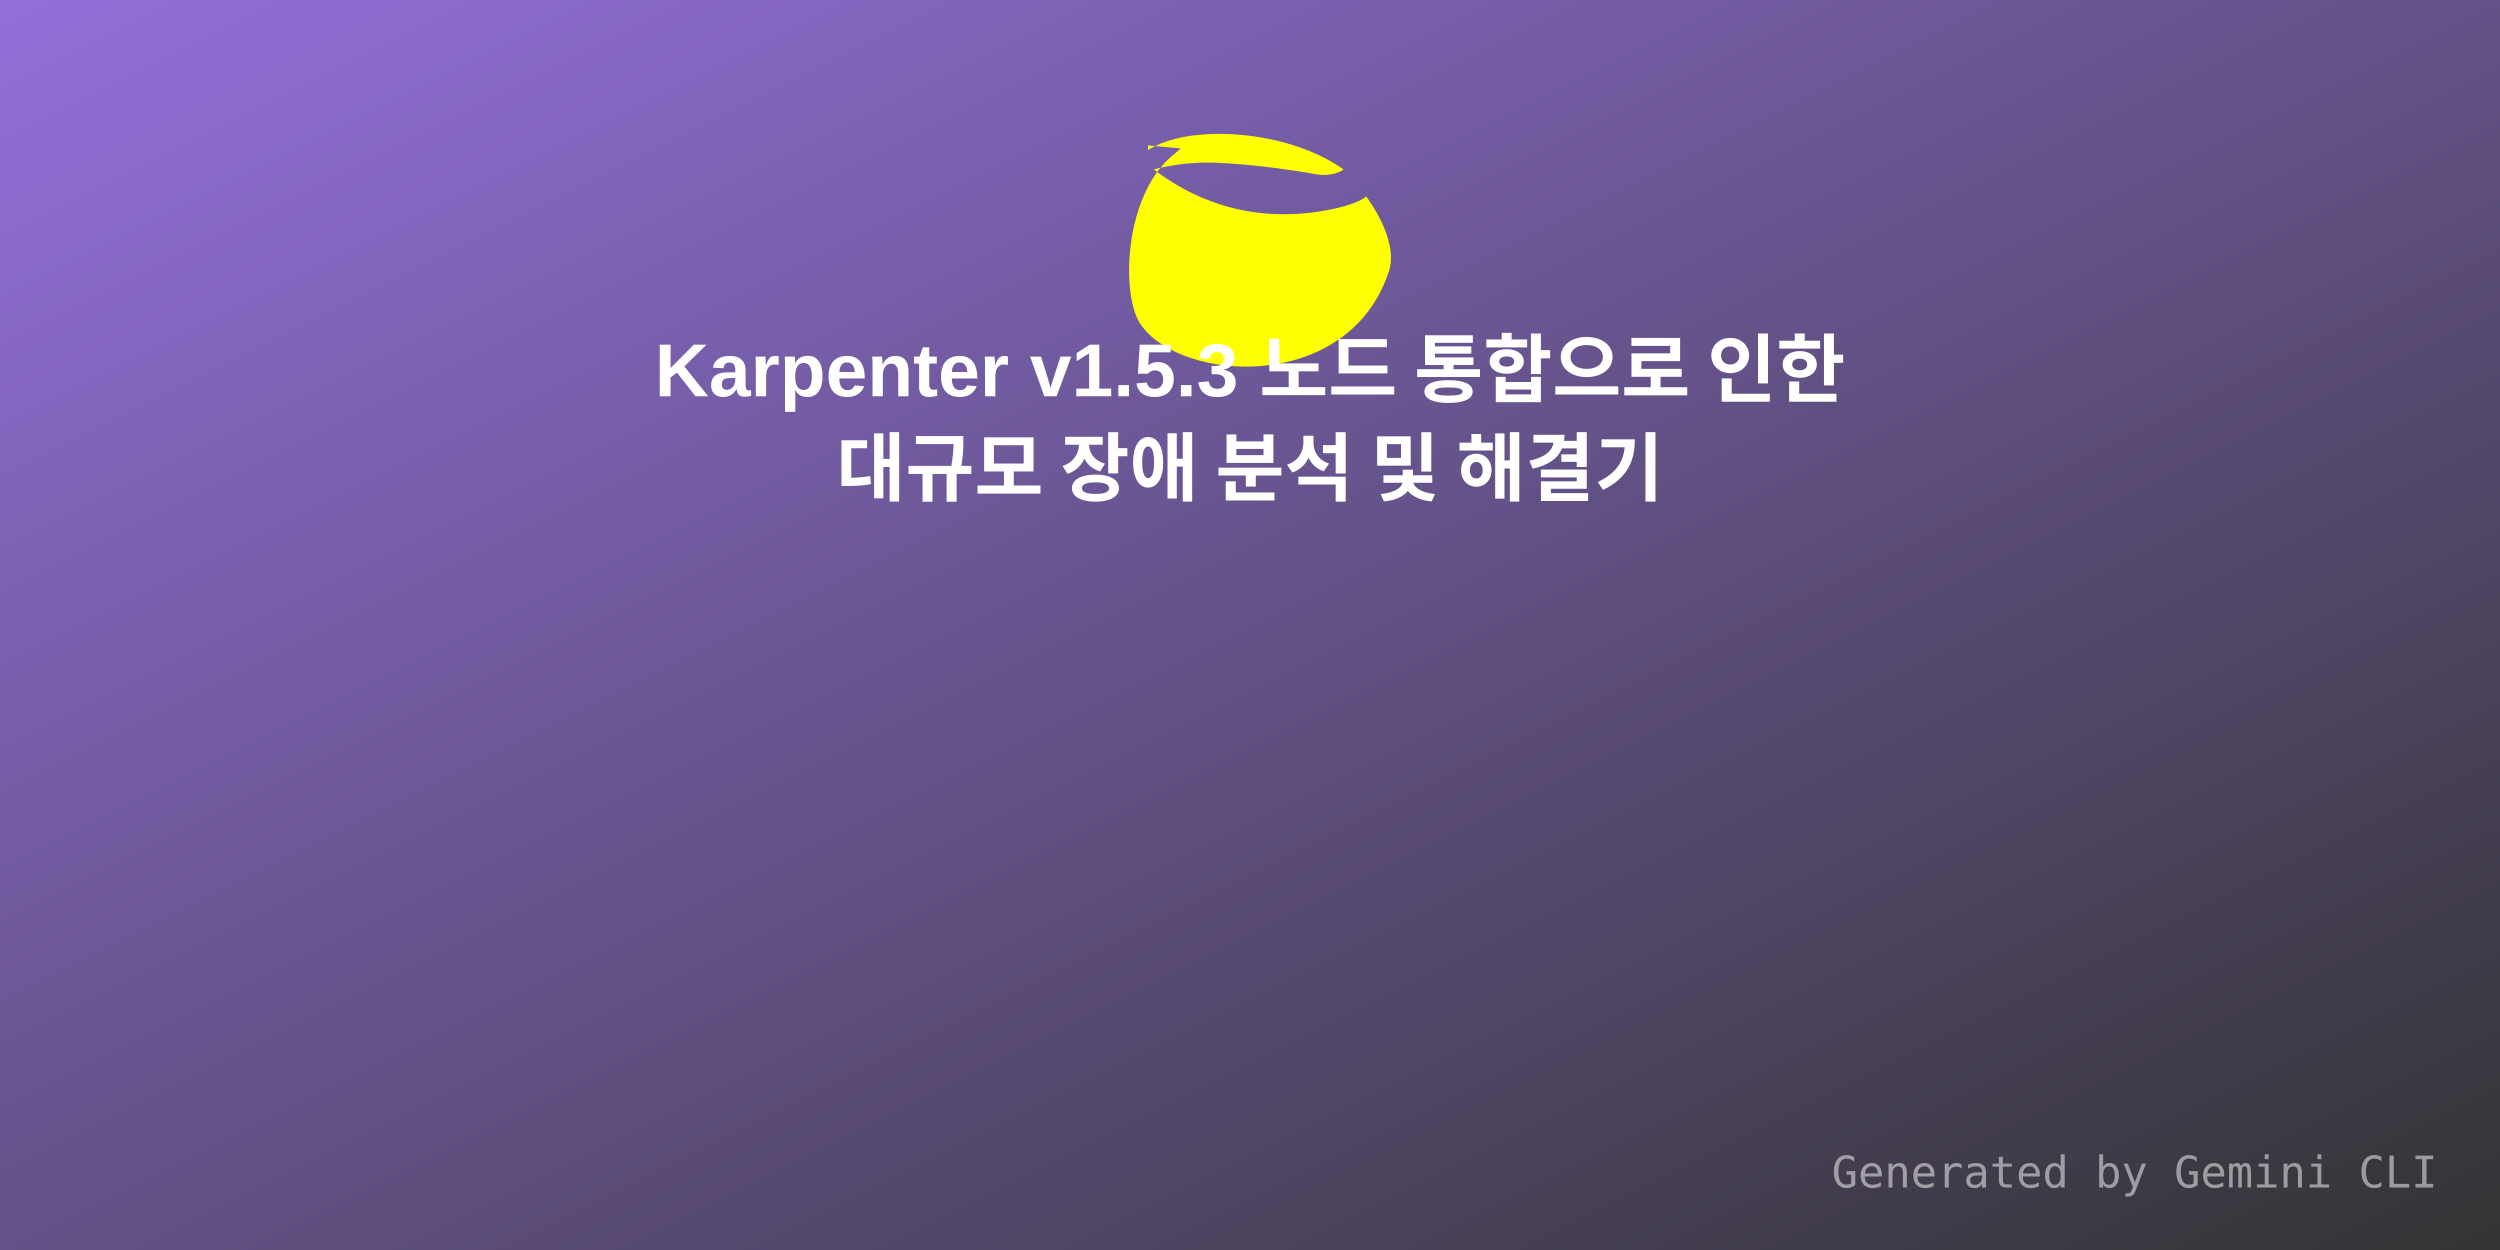
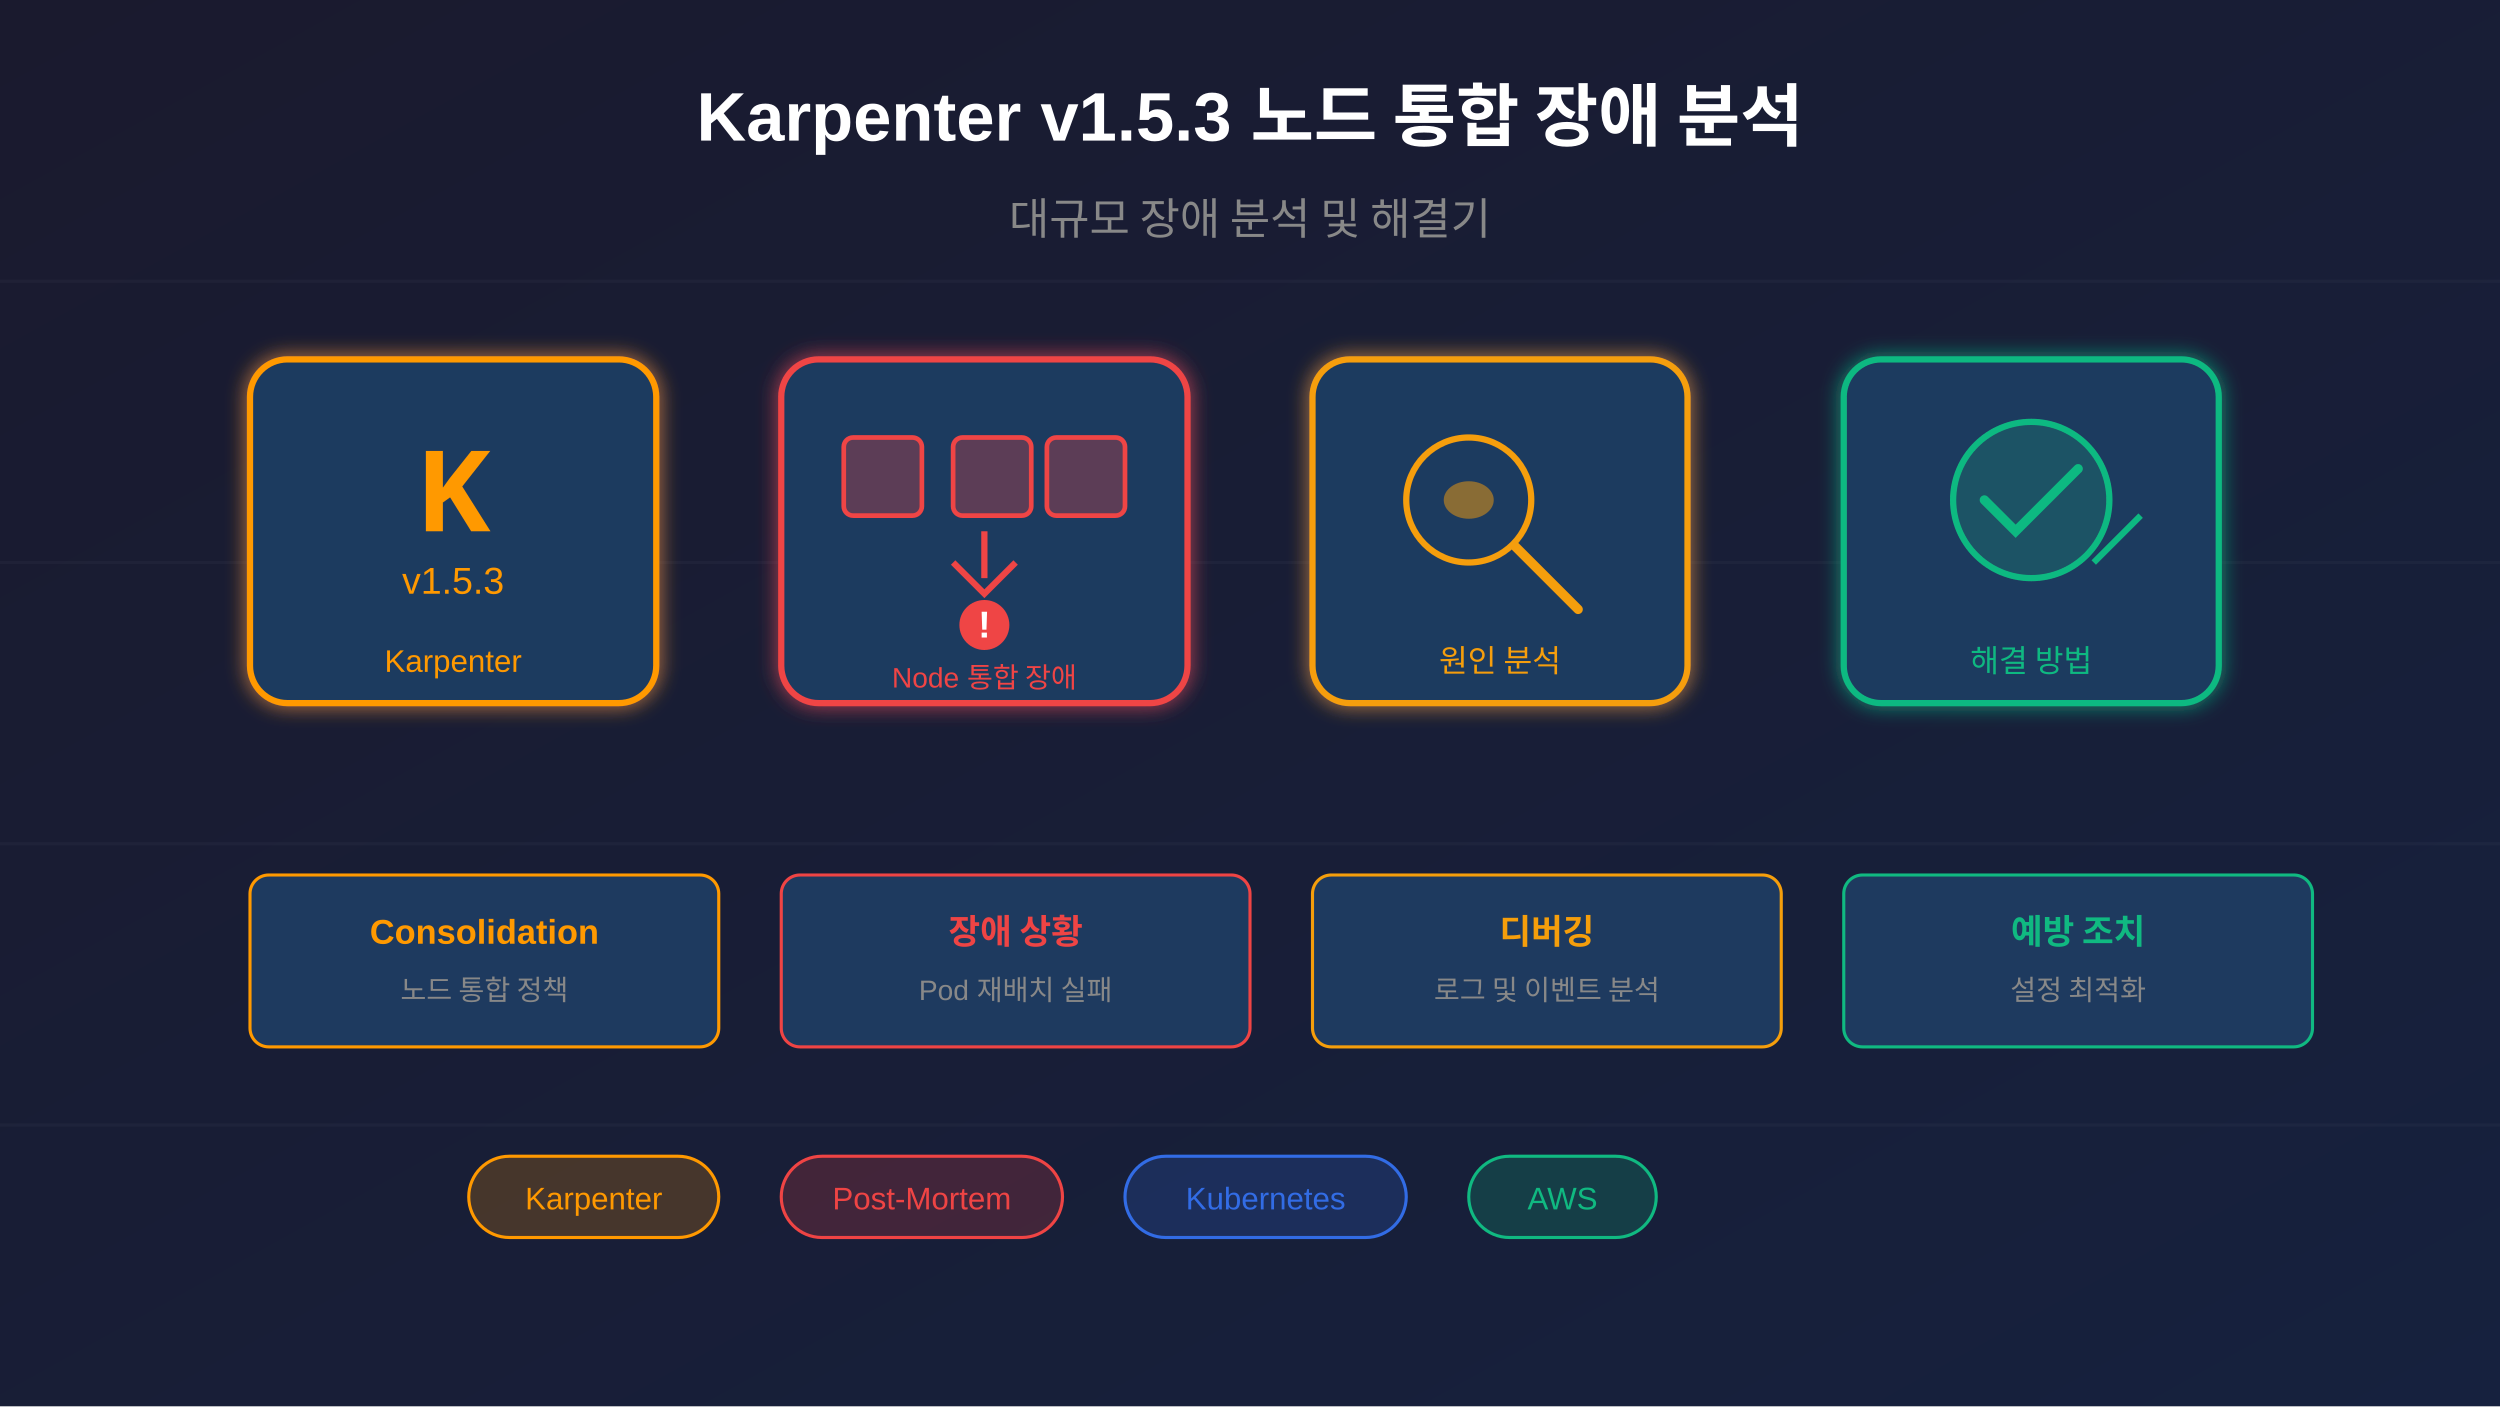
- <svg xmlns="http://www.w3.org/2000/svg" width="800" height="400" viewBox="0 0 800 400">
+ <svg xmlns="http://www.w3.org/2000/svg" viewBox="0 0 800 450">
  <defs>
-     <linearGradient id="grad1" x1="0%" y1="0%" x2="100%" y2="100%">
-       <stop offset="0%" style="stop-color:#9370DB;stop-opacity:1" />
-       <stop offset="100%" style="stop-color:#333;stop-opacity:1" />
+     <linearGradient id="bgGrad" x1="0%" y1="0%" x2="100%" y2="100%">
+       <stop offset="0%" style="stop-color:#1a1a2e;stop-opacity:1" />
+       <stop offset="100%" style="stop-color:#16213e;stop-opacity:1" />
    </linearGradient>
+     <filter id="glow">
+       <feGaussianBlur stdDeviation="3" result="coloredBlur" />
+       <feMerge>
+         <feMergeNode in="coloredBlur" />
+         <feMergeNode in="SourceGraphic" />
+       </feMerge>
+     </filter>
  </defs>
-   <rect width="800" height="400" fill="url(#grad1)" />
-   <g transform="translate(350, 40) scale(4)">
-     <path fill="#FFFF00" d="M4.336 2.015c3.273-2.16 11.233-1.637 15.65 1.547-.487.352-1.35.53-2.193.38-2.67-.473-5.263-.78-7.734-.913-1.74-.094-3.528.083-5.263.52 4.194 3.197 9.155 4.318 14.545 3.125.875-.194 2.12-.596 2.45-.963.267.362 2.628 3.56 1.815 6.02-3.23 9.773-16.746 8.918-19.897 4.156-1.55-2.342-1.314-10.45 2.812-13.633.26-.2.435-.38.435-.38l-2.62-.24z" />
+   <rect width="800" height="450" fill="url(#bgGrad)" />
+   <g stroke="#ffffff" stroke-opacity="0.03" stroke-width="1">
+     <line x1="0" y1="90" x2="800" y2="90" />
+     <line x1="0" y1="180" x2="800" y2="180" />
+     <line x1="0" y1="270" x2="800" y2="270" />
+     <line x1="0" y1="360" x2="800" y2="360" />
  </g>
-   <text x="50%" y="120" dominant-baseline="middle" text-anchor="middle" font-family="Arial, sans-serif" font-size="24" fill="white" font-weight="bold">Karpenter v1.5.3 노드 통합으로 인한</text>
-   <text x="50%" y="150" dominant-baseline="middle" text-anchor="middle" font-family="Arial, sans-serif" font-size="24" fill="white" font-weight="bold">대규모 장애 분석 및 해결기</text>
-   <text x="780" y="380" text-anchor="end" font-family="monospace" font-size="14" fill="rgba(255,255,255,0.5)">Generated by Gemini CLI</text>
+   <g transform="translate(80, 115)" filter="url(#glow)">
+     <rect x="0" y="0" width="130" height="110" rx="12" fill="#1e3a5f" stroke="#ff9900" stroke-width="2" />
+     <text x="65" y="55" font-family="Arial Black, sans-serif" font-size="36" font-weight="bold" fill="#ff9900" text-anchor="middle">K</text>
+     <text x="65" y="75" font-family="Arial, sans-serif" font-size="12" fill="#ff9900" text-anchor="middle">v1.5.3</text>
+     <text x="65" y="100" font-family="Arial, sans-serif" font-size="10" fill="#ff9900" text-anchor="middle">Karpenter</text>
+   </g>
+   <g transform="translate(250, 115)" filter="url(#glow)">
+     <rect x="0" y="0" width="130" height="110" rx="12" fill="#1e3a5f" stroke="#ef4444" stroke-width="2" />
+     <rect x="20" y="25" width="25" height="25" rx="3" fill="#ef4444" fill-opacity="0.3" stroke="#ef4444" stroke-width="1.5" />
+     <rect x="55" y="25" width="25" height="25" rx="3" fill="#ef4444" fill-opacity="0.3" stroke="#ef4444" stroke-width="1.5" />
+     <rect x="85" y="25" width="25" height="25" rx="3" fill="#ef4444" fill-opacity="0.3" stroke="#ef4444" stroke-width="1.5" />
+     <path d="M65 55 L65 70 M55 65 L65 75 L75 65" stroke="#ef4444" stroke-width="2" fill="none" />
+     <circle cx="65" cy="85" r="8" fill="#ef4444" />
+     <text x="65" y="89" font-family="Arial, sans-serif" font-size="12" font-weight="bold" fill="#ffffff" text-anchor="middle">!</text>
+     <text x="65" y="105" font-family="Arial, sans-serif" font-size="9" fill="#ef4444" text-anchor="middle">Node 통합 장애</text>
+   </g>
+   <g transform="translate(420, 115)" filter="url(#glow)">
+     <rect x="0" y="0" width="120" height="110" rx="12" fill="#1e3a5f" stroke="#f59e0b" stroke-width="2" />
+     <circle cx="50" cy="45" r="20" fill="none" stroke="#f59e0b" stroke-width="2" />
+     <line x1="65" y1="60" x2="85" y2="80" stroke="#f59e0b" stroke-width="3" stroke-linecap="round" />
+     <ellipse cx="50" cy="45" rx="8" ry="6" fill="#f59e0b" fill-opacity="0.5" />
+     <text x="60" y="100" font-family="Arial, sans-serif" font-size="10" fill="#f59e0b" text-anchor="middle">원인 분석</text>
+   </g>
+   <g transform="translate(590, 115)" filter="url(#glow)">
+     <rect x="0" y="0" width="120" height="110" rx="12" fill="#1e3a5f" stroke="#10b981" stroke-width="2" />
+     <circle cx="60" cy="45" r="25" fill="#10b981" fill-opacity="0.2" stroke="#10b981" stroke-width="2" />
+     <path d="M45 45 L55 55 L75 35" fill="none" stroke="#10b981" stroke-width="3" stroke-linecap="round" />
+     <path d="M80 65 L95 50" stroke="#10b981" stroke-width="2" />
+     <text x="60" y="100" font-family="Arial, sans-serif" font-size="10" fill="#10b981" text-anchor="middle">해결 방법</text>
+   </g>
+   <text x="400" y="45" font-family="Arial, sans-serif" font-size="22" font-weight="bold" fill="#ffffff" text-anchor="middle">
+     Karpenter v1.5.3 노드 통합 장애 분석
+   </text>
+   <text x="400" y="75" font-family="Arial, sans-serif" font-size="14" fill="#888" text-anchor="middle">
+     대규모 장애 분석 및 해결기
+   </text>
+   <g transform="translate(80, 280)">
+     <rect x="0" y="0" width="150" height="55" rx="6" fill="#1e3a5f" stroke="#ff9900" stroke-width="1" />
+     <text x="75" y="22" font-family="Arial, sans-serif" font-size="11" font-weight="bold" fill="#ff9900" text-anchor="middle">Consolidation</text>
+     <text x="75" y="40" font-family="Arial, sans-serif" font-size="9" fill="#888" text-anchor="middle">노드 통합 정책</text>
+   </g>
+   <g transform="translate(250, 280)">
+     <rect x="0" y="0" width="150" height="55" rx="6" fill="#1e3a5f" stroke="#ef4444" stroke-width="1" />
+     <text x="75" y="22" font-family="Arial, sans-serif" font-size="11" font-weight="bold" fill="#ef4444" text-anchor="middle">장애 상황</text>
+     <text x="75" y="40" font-family="Arial, sans-serif" font-size="9" fill="#888" text-anchor="middle">Pod 재배치 실패</text>
+   </g>
+   <g transform="translate(420, 280)">
+     <rect x="0" y="0" width="150" height="55" rx="6" fill="#1e3a5f" stroke="#f59e0b" stroke-width="1" />
+     <text x="75" y="22" font-family="Arial, sans-serif" font-size="11" font-weight="bold" fill="#f59e0b" text-anchor="middle">디버깅</text>
+     <text x="75" y="40" font-family="Arial, sans-serif" font-size="9" fill="#888" text-anchor="middle">로그 및 이벤트 분석</text>
+   </g>
+   <g transform="translate(590, 280)">
+     <rect x="0" y="0" width="150" height="55" rx="6" fill="#1e3a5f" stroke="#10b981" stroke-width="1" />
+     <text x="75" y="22" font-family="Arial, sans-serif" font-size="11" font-weight="bold" fill="#10b981" text-anchor="middle">예방 조치</text>
+     <text x="75" y="40" font-family="Arial, sans-serif" font-size="9" fill="#888" text-anchor="middle">설정 최적화</text>
+   </g>
+   <g transform="translate(150, 370)">
+     <rect x="0" y="0" width="80" height="26" rx="13" fill="#ff9900" fill-opacity="0.2" stroke="#ff9900" stroke-width="1" />
+     <text x="40" y="17" font-family="Arial, sans-serif" font-size="10" fill="#ff9900" text-anchor="middle">Karpenter</text>
+   </g>
+   <g transform="translate(250, 370)">
+     <rect x="0" y="0" width="90" height="26" rx="13" fill="#ef4444" fill-opacity="0.2" stroke="#ef4444" stroke-width="1" />
+     <text x="45" y="17" font-family="Arial, sans-serif" font-size="10" fill="#ef4444" text-anchor="middle">Post-Mortem</text>
+   </g>
+   <g transform="translate(360, 370)">
+     <rect x="0" y="0" width="90" height="26" rx="13" fill="#326ce5" fill-opacity="0.2" stroke="#326ce5" stroke-width="1" />
+     <text x="45" y="17" font-family="Arial, sans-serif" font-size="10" fill="#326ce5" text-anchor="middle">Kubernetes</text>
+   </g>
+   <g transform="translate(470, 370)">
+     <rect x="0" y="0" width="60" height="26" rx="13" fill="#10b981" fill-opacity="0.2" stroke="#10b981" stroke-width="1" />
+     <text x="30" y="17" font-family="Arial, sans-serif" font-size="10" fill="#10b981" text-anchor="middle">AWS</text>
+   </g>
</svg>
